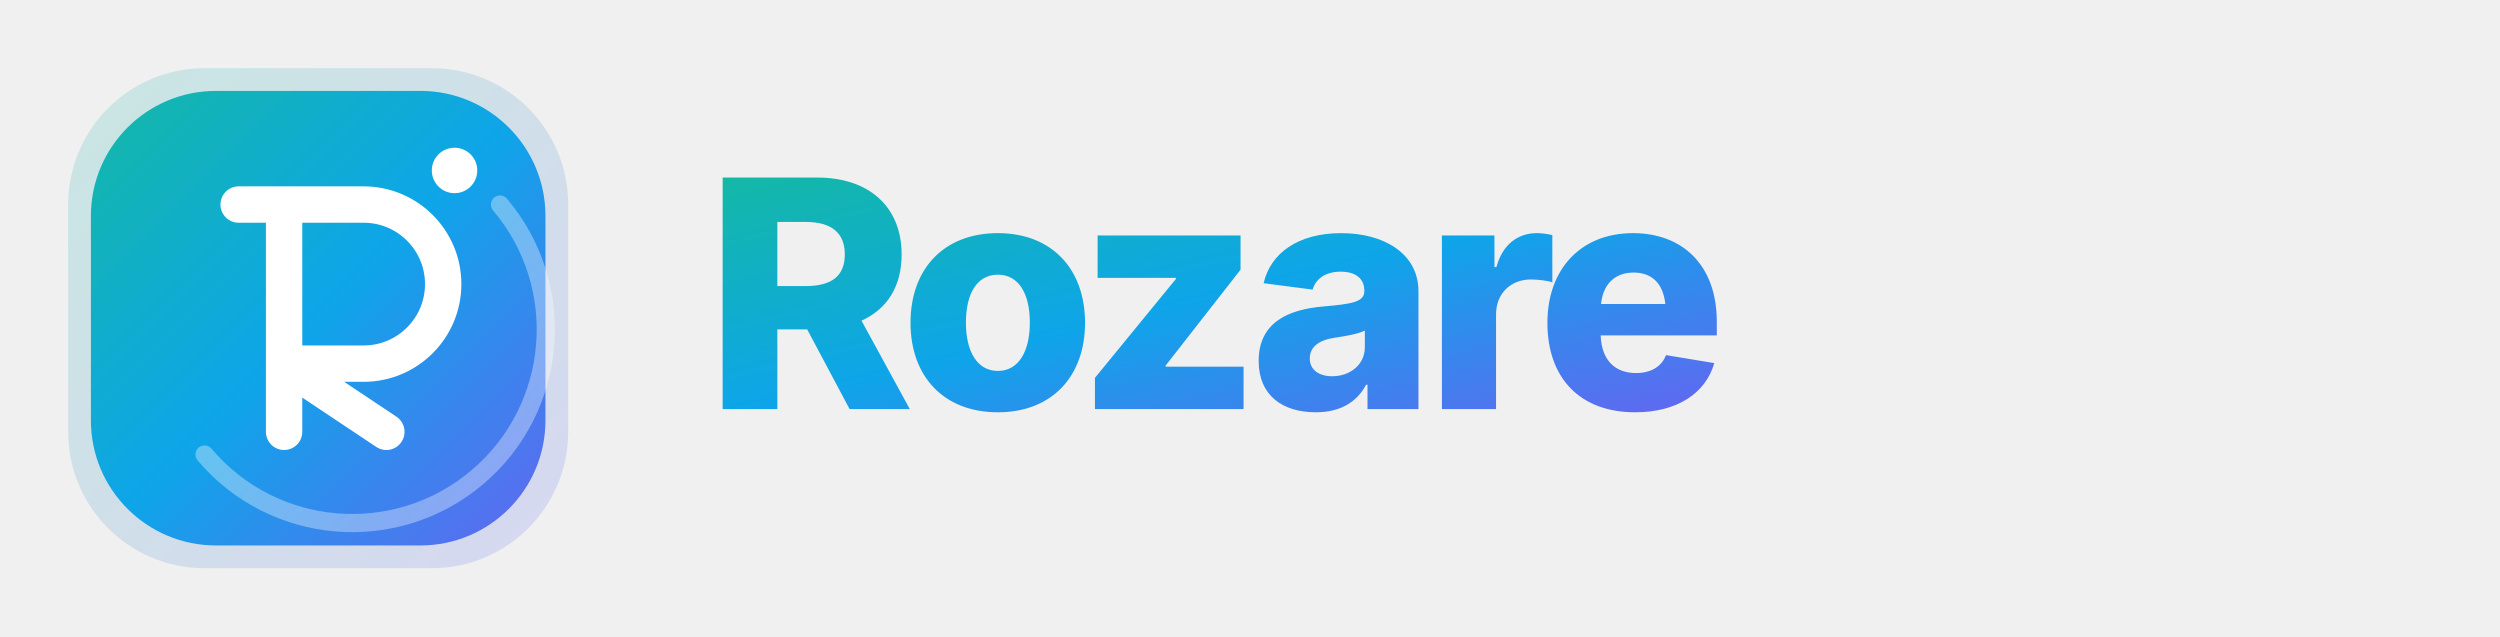
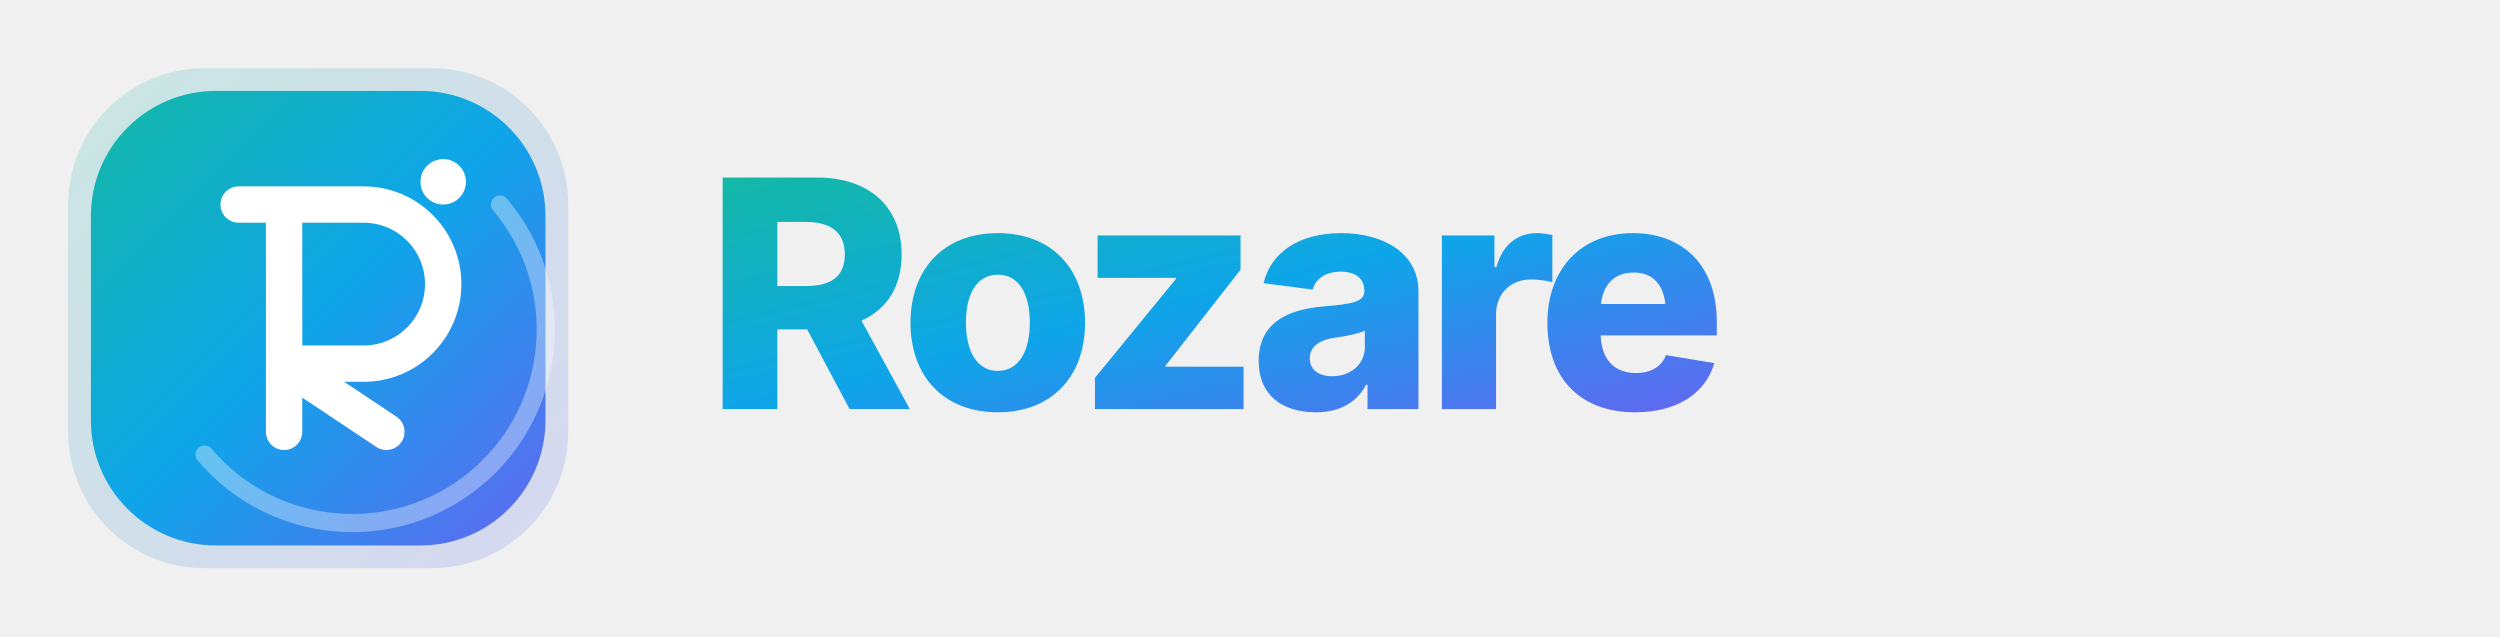
<svg xmlns="http://www.w3.org/2000/svg" viewBox="0 0 220 56" width="220" height="56">
  <defs>
    <linearGradient id="rzGrad2" x1="0%" y1="0%" x2="100%" y2="100%">
      <stop offset="0%" stop-color="#14B8A6" />
      <stop offset="50%" stop-color="#0EA5E9" />
      <stop offset="100%" stop-color="#6366F1" />
    </linearGradient>
    <linearGradient id="rzGradSoft2" x1="0%" y1="0%" x2="100%" y2="100%">
      <stop offset="0%" stop-color="#14B8A6" stop-opacity="0.18" />
      <stop offset="100%" stop-color="#6366F1" stop-opacity="0.18" />
    </linearGradient>
  </defs>
  <g transform="translate(4,4)">
    <rect x="2" y="2" width="44" height="44" rx="12" fill="url(#rzGradSoft2)" />
    <rect x="4" y="4" width="40" height="40" rx="11" fill="url(#rzGrad2)" />
    <path d="M40 14 a16 16 0 0 1 -26 22" fill="none" stroke="white" stroke-opacity="0.35" stroke-width="1.6" stroke-linecap="round" />
    <path d="M17 14 h11 a7 7 0 0 1 0 14 h-7 l9 6 M21 28 v6 M21 14 v20" fill="none" stroke="white" stroke-width="3.2" stroke-linecap="round" stroke-linejoin="round" />
-     <circle cx="36" cy="11" r="2" fill="white" />
+     <circle cx="35" cy="12" r="2" fill="white" />
  </g>
  <text x="62" y="36" font-family="system-ui, -apple-system, 'Segoe UI', Inter, sans-serif" font-size="28" font-weight="800" letter-spacing="-1.1" fill="url(#rzGrad2)">Rozare</text>
</svg>
